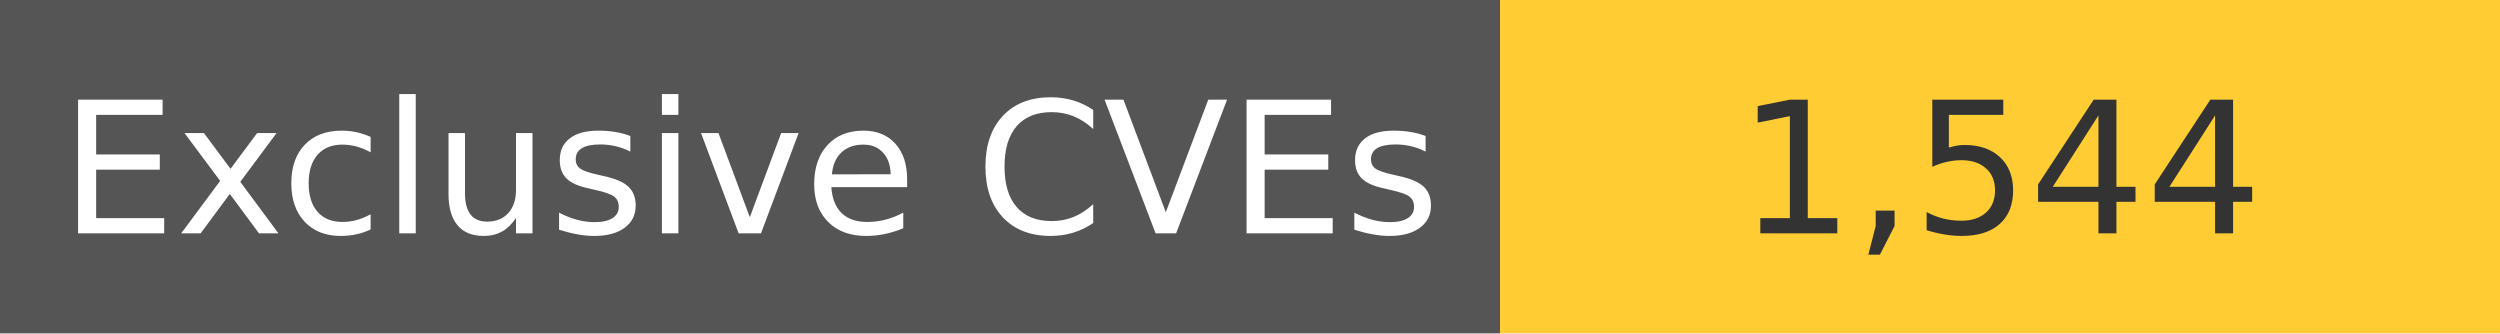
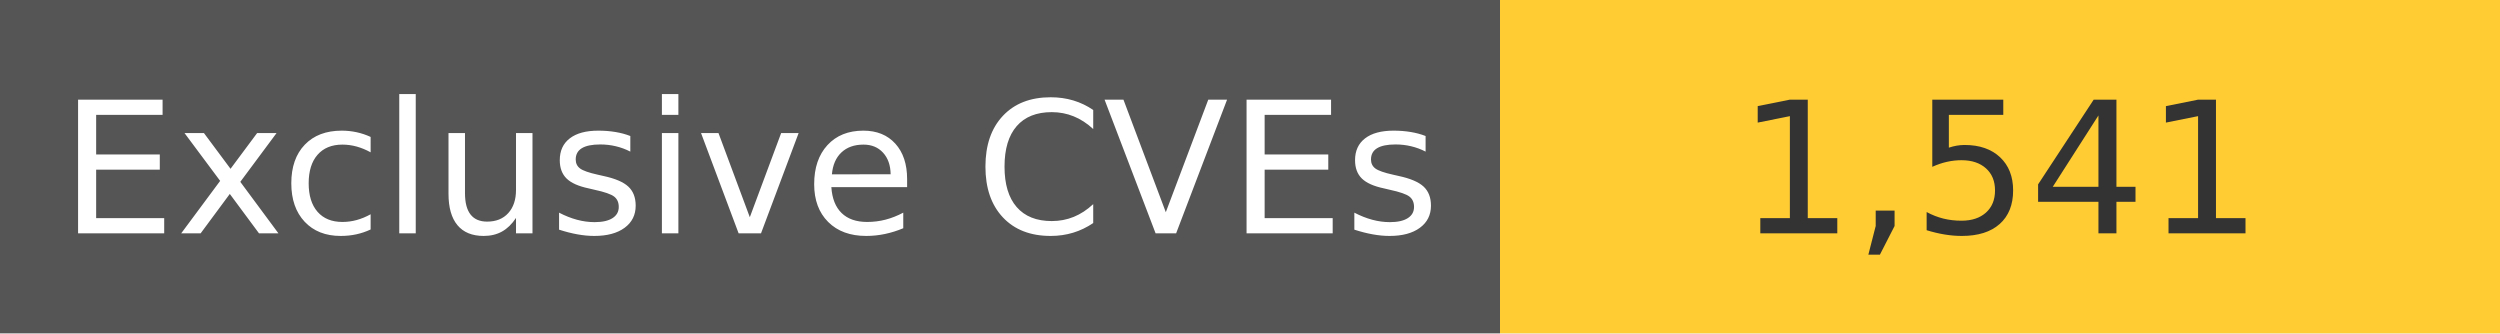
<svg xmlns="http://www.w3.org/2000/svg" width="150" height="20" role="img">
  <linearGradient id="s" x2="0" y2="100%">
    <stop offset="0" stop-color="#bbb" stop-opacity=".1" />
    <stop offset="1" stop-opacity=".1" />
  </linearGradient>
  <g>
    <rect width="90" height="20" fill="#555" />
    <rect x="90" width="267" height="20" fill="#ffcc33" />
  </g>
  <g fill="#fff" text-anchor="middle" font-family="Verdana,Geneva,DejaVu Sans,sans-serif" text-rendering="geometricPrecision" font-size="110">
    <text x="450" y="140" transform="scale(.1)" fill="#fff">
            Exclusive CVEs
        </text>
    <text x="1200" y="140" transform="scale(.1)" fill="#333">
-             1,544
+             1,541
        </text>
  </g>
</svg>
